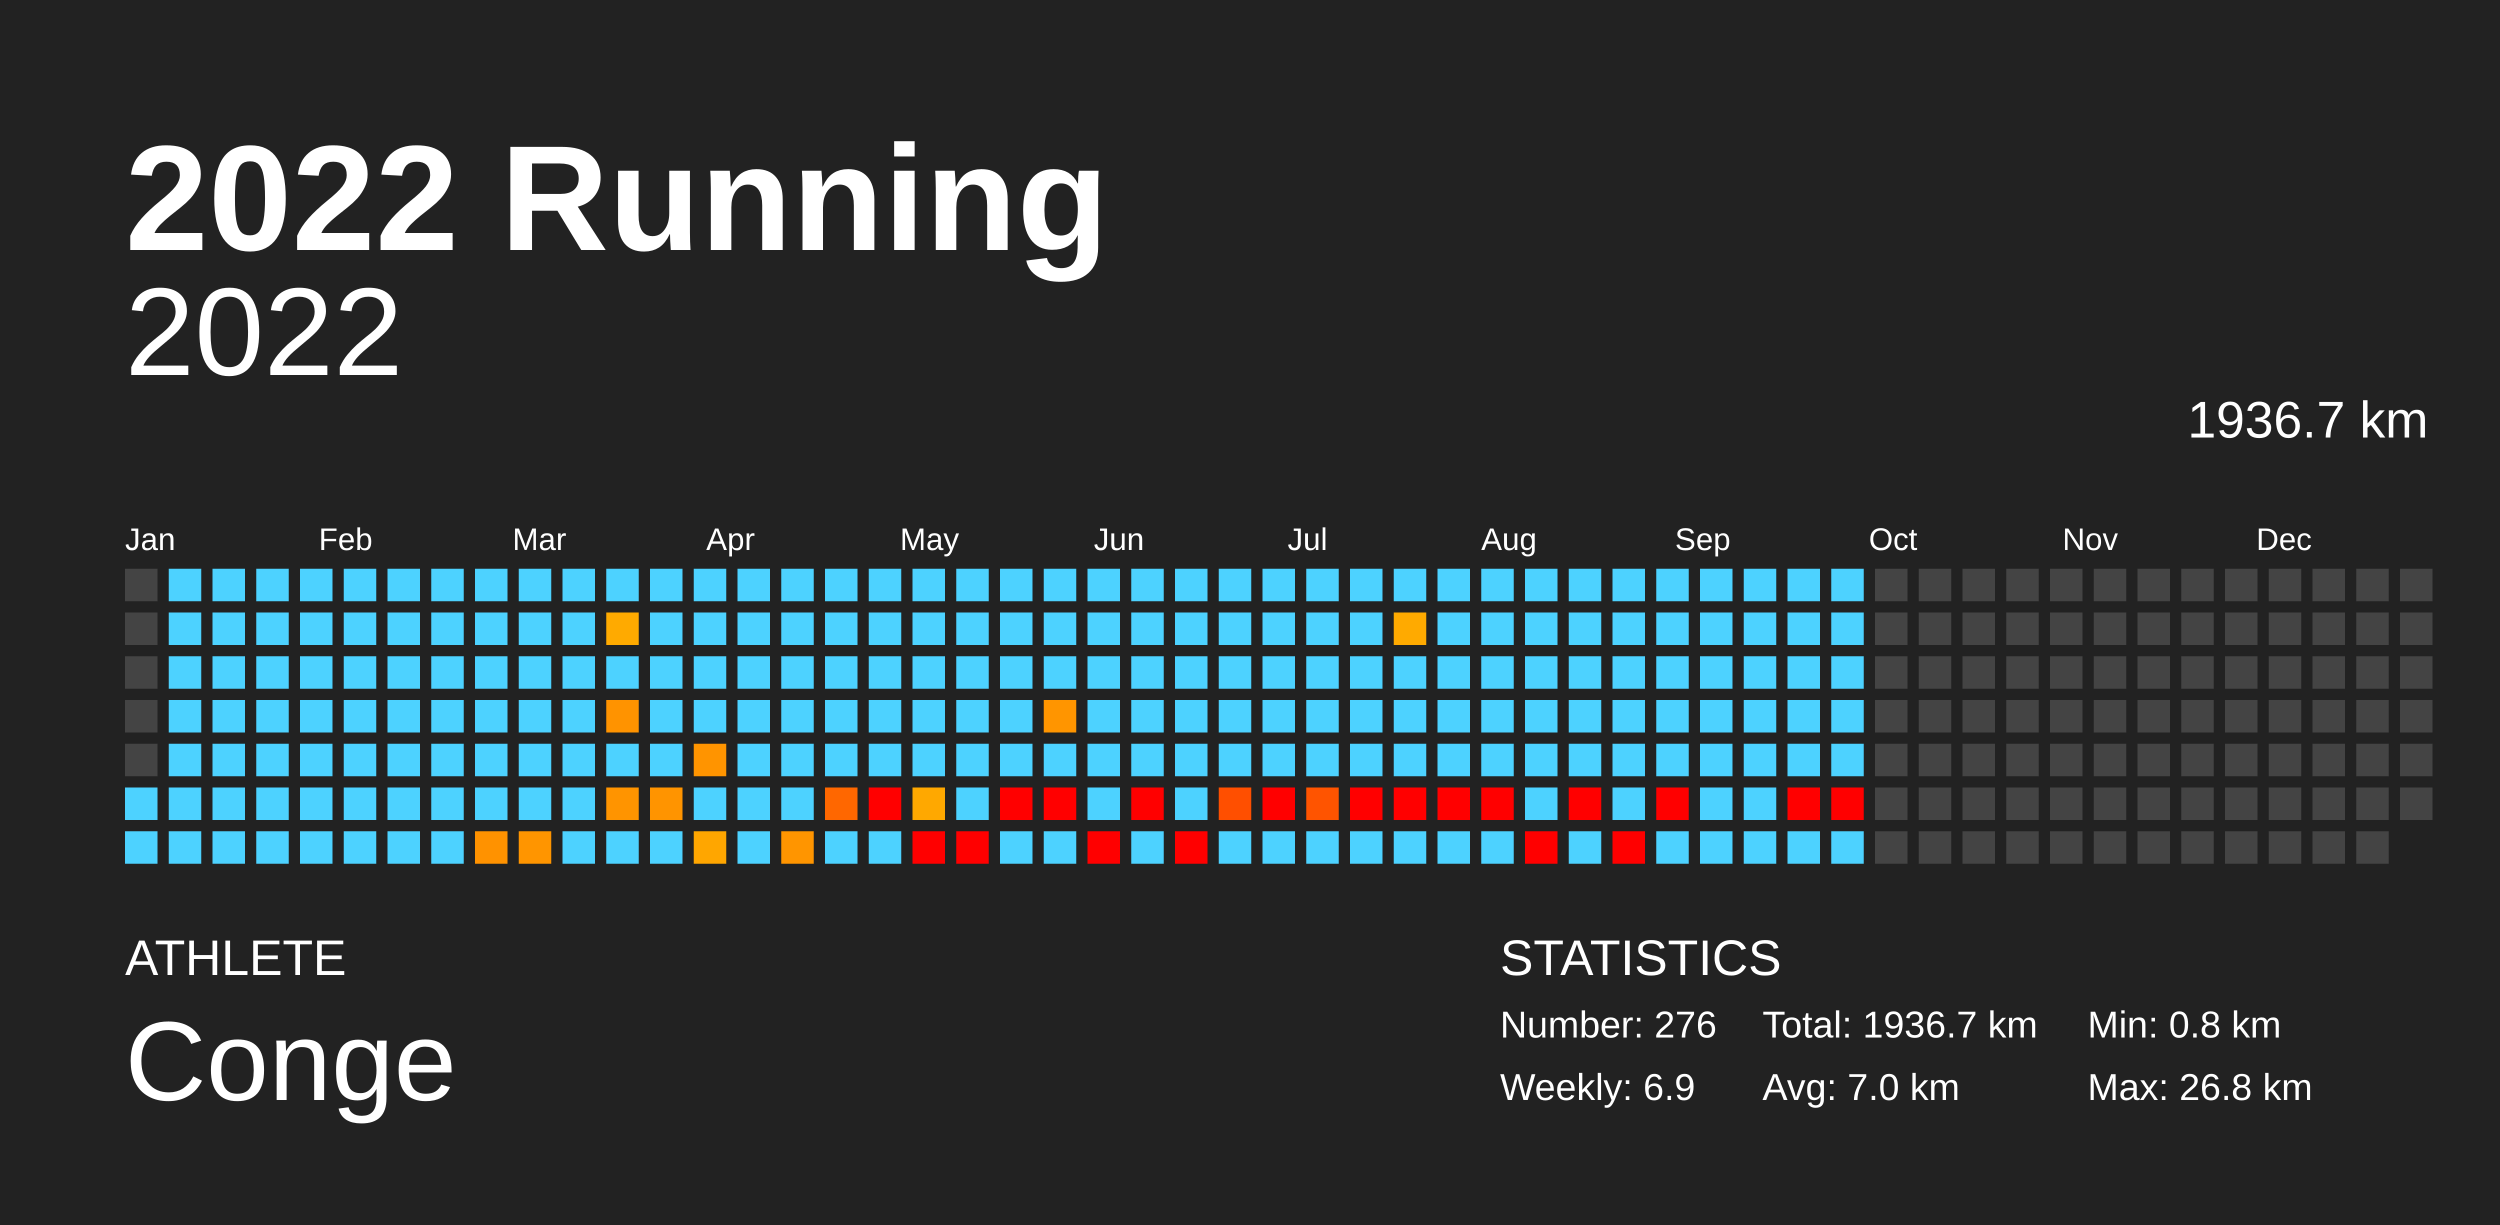
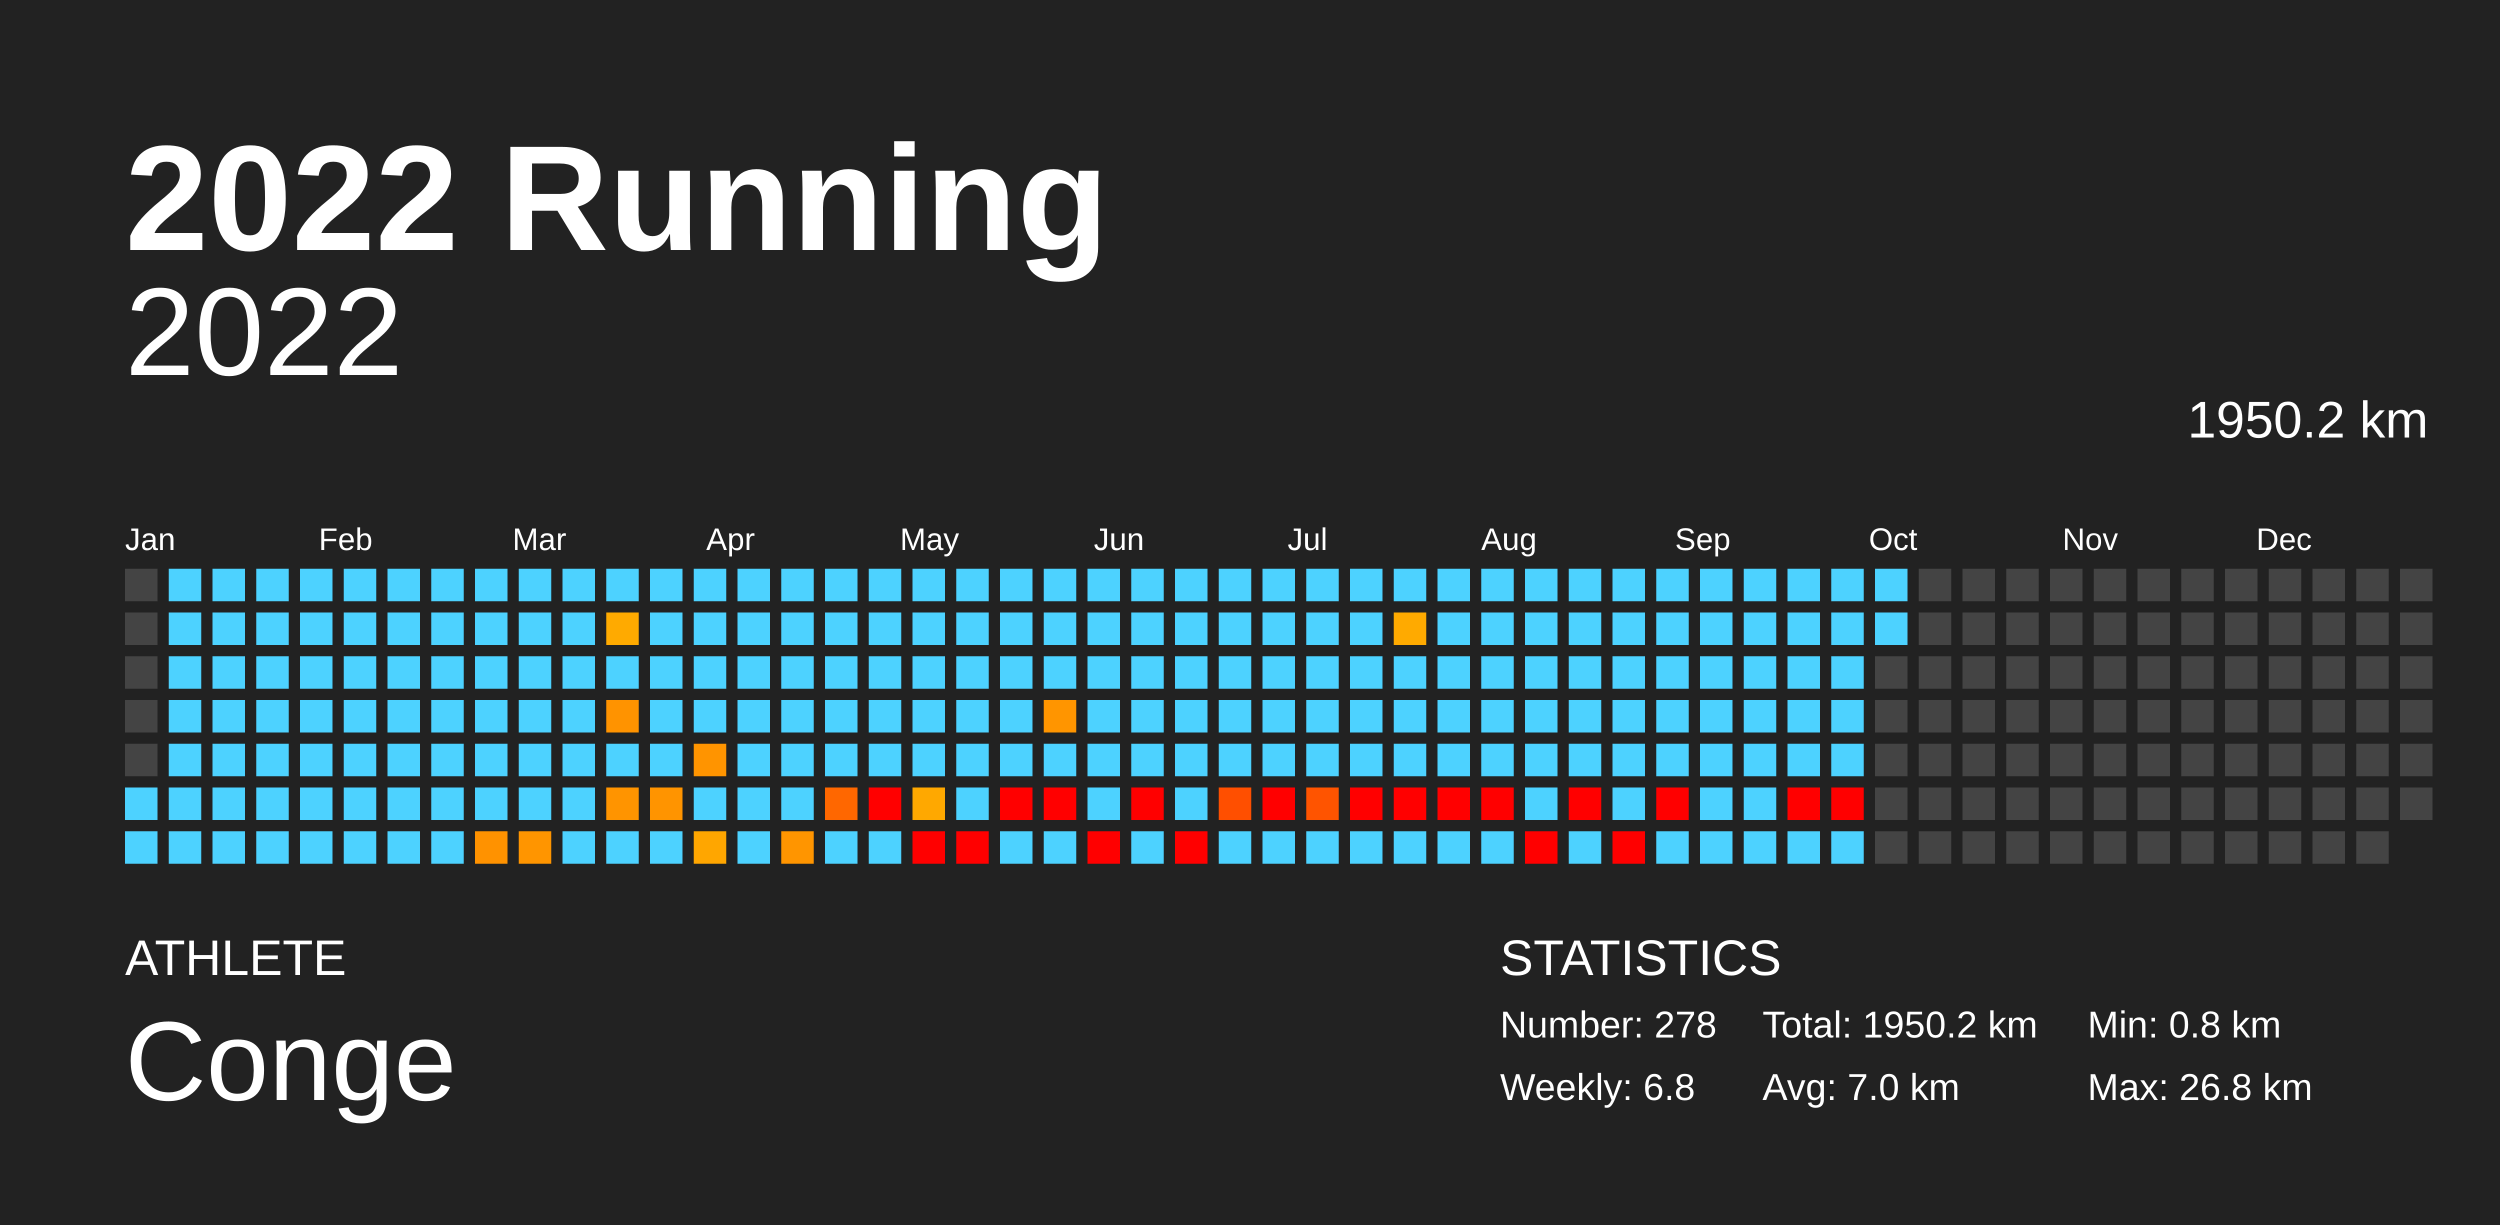
<svg xmlns="http://www.w3.org/2000/svg" baseProfile="full" height="98mm" version="1.1" viewBox="0,0,200,98" width="200mm">
  <defs />
  <rect fill="#222222" height="98" width="200" x="0" y="0" />
  <text fill="#FFFFFF" style="font-size:12px; font-family:Arial; font-weight:bold;" x="10" y="20">2022 Running</text>
  <text fill="#FFFFFF" style="font-size:4px; font-family:Arial" x="10" y="78">ATHLETE</text>
  <text fill="#FFFFFF" style="font-size:9px; font-family:Arial" x="10" y="88">Conge</text>
  <text fill="#FFFFFF" style="font-size:4px; font-family:Arial" x="120" y="78">STATISTICS</text>
-   <text fill="#FFFFFF" style="font-size:3px; font-family:Arial" x="120" y="83">Number: 276</text>
-   <text fill="#FFFFFF" style="font-size:3px; font-family:Arial" x="120" y="88">Weekly: 6.9</text>
-   <text fill="#FFFFFF" style="font-size:3px; font-family:Arial" x="141" y="83">Total: 1936.7 km</text>
+   <text fill="#FFFFFF" style="font-size:3px; font-family:Arial" x="120" y="83">Number: 278</text>
+   <text fill="#FFFFFF" style="font-size:3px; font-family:Arial" x="120" y="88">Weekly: 6.8</text>
+   <text fill="#FFFFFF" style="font-size:3px; font-family:Arial" x="141" y="83">Total: 1950.2 km</text>
  <text fill="#FFFFFF" style="font-size:3px; font-family:Arial" x="141" y="88">Avg: 7.0 km</text>
  <text fill="#FFFFFF" style="font-size:3px; font-family:Arial" x="167" y="83">Min: 0.8 km</text>
  <text fill="#FFFFFF" style="font-size:3px; font-family:Arial" x="167" y="88">Max: 26.8 km</text>
  <text alignment-baseline="hanging" fill="#FFFFFF" style="font-size:10.0px; font-family:Arial;" x="10" y="30">2022</text>
-   <text alignment-baseline="hanging" fill="#FFFFFF" style="font-size:4.125px; font-family:Arial;" x="175" y="35">1936.7 km</text>
+   <text alignment-baseline="hanging" fill="#FFFFFF" style="font-size:4.125px; font-family:Arial;" x="175" y="35">1950.2 km</text>
  <text fill="#FFFFFF" style="font-size:2.5px; font-family:Arial" x="10.0" y="44">Jan</text>
  <text fill="#FFFFFF" style="font-size:2.5px; font-family:Arial" x="25.5" y="44">Feb</text>
  <text fill="#FFFFFF" style="font-size:2.5px; font-family:Arial" x="41.0" y="44">Mar</text>
  <text fill="#FFFFFF" style="font-size:2.5px; font-family:Arial" x="56.5" y="44">Apr</text>
  <text fill="#FFFFFF" style="font-size:2.5px; font-family:Arial" x="72.0" y="44">May</text>
  <text fill="#FFFFFF" style="font-size:2.5px; font-family:Arial" x="87.5" y="44">Jun</text>
  <text fill="#FFFFFF" style="font-size:2.5px; font-family:Arial" x="103.0" y="44">Jul</text>
  <text fill="#FFFFFF" style="font-size:2.5px; font-family:Arial" x="118.5" y="44">Aug</text>
  <text fill="#FFFFFF" style="font-size:2.5px; font-family:Arial" x="134.0" y="44">Sep</text>
  <text fill="#FFFFFF" style="font-size:2.5px; font-family:Arial" x="149.5" y="44">Oct</text>
  <text fill="#FFFFFF" style="font-size:2.5px; font-family:Arial" x="165.0" y="44">Nov</text>
  <text fill="#FFFFFF" style="font-size:2.5px; font-family:Arial" x="180.5" y="44">Dec</text>
  <rect fill="#444444" height="2.6" width="2.6" x="10.0" y="45.5" />
  <rect fill="#444444" height="2.6" width="2.6" x="10.0" y="49.0" />
  <rect fill="#444444" height="2.6" width="2.6" x="10.0" y="52.5" />
  <rect fill="#444444" height="2.6" width="2.6" x="10.0" y="56.0" />
  <rect fill="#444444" height="2.6" width="2.6" x="10.0" y="59.5" />
  <rect fill="#4dd2ff" height="2.6" width="2.6" x="10.0" y="63.0" />
  <rect fill="#4dd2ff" height="2.6" width="2.6" x="10.0" y="66.5" />
  <rect fill="#4dd2ff" height="2.6" width="2.6" x="13.5" y="45.5" />
  <rect fill="#4dd2ff" height="2.6" width="2.6" x="13.5" y="49.0" />
  <rect fill="#4dd2ff" height="2.6" width="2.6" x="13.5" y="52.5" />
  <rect fill="#4dd2ff" height="2.6" width="2.6" x="13.5" y="56.0" />
  <rect fill="#4dd2ff" height="2.6" width="2.6" x="13.5" y="59.5" />
  <rect fill="#4dd2ff" height="2.6" width="2.6" x="13.5" y="63.0" />
  <rect fill="#4dd2ff" height="2.6" width="2.6" x="13.5" y="66.5" />
  <rect fill="#4dd2ff" height="2.6" width="2.6" x="17.0" y="45.5" />
  <rect fill="#4dd2ff" height="2.6" width="2.6" x="17.0" y="49.0" />
  <rect fill="#4dd2ff" height="2.6" width="2.6" x="17.0" y="52.5" />
  <rect fill="#4dd2ff" height="2.6" width="2.6" x="17.0" y="56.0" />
  <rect fill="#4dd2ff" height="2.6" width="2.6" x="17.0" y="59.5" />
  <rect fill="#4dd2ff" height="2.6" width="2.6" x="17.0" y="63.0" />
  <rect fill="#4dd2ff" height="2.6" width="2.6" x="17.0" y="66.5" />
  <rect fill="#4dd2ff" height="2.6" width="2.6" x="20.5" y="45.5" />
  <rect fill="#4dd2ff" height="2.6" width="2.6" x="20.5" y="49.0" />
  <rect fill="#4dd2ff" height="2.6" width="2.6" x="20.5" y="52.5" />
  <rect fill="#4dd2ff" height="2.6" width="2.6" x="20.5" y="56.0" />
  <rect fill="#4dd2ff" height="2.6" width="2.6" x="20.5" y="59.5" />
  <rect fill="#4dd2ff" height="2.6" width="2.6" x="20.5" y="63.0" />
  <rect fill="#4dd2ff" height="2.6" width="2.6" x="20.5" y="66.5" />
  <rect fill="#4dd2ff" height="2.6" width="2.6" x="24.0" y="45.5" />
  <rect fill="#4dd2ff" height="2.6" width="2.6" x="24.0" y="49.0" />
  <rect fill="#4dd2ff" height="2.6" width="2.6" x="24.0" y="52.5" />
  <rect fill="#4dd2ff" height="2.6" width="2.6" x="24.0" y="56.0" />
  <rect fill="#4dd2ff" height="2.6" width="2.6" x="24.0" y="59.5" />
  <rect fill="#4dd2ff" height="2.6" width="2.6" x="24.0" y="63.0" />
  <rect fill="#4dd2ff" height="2.6" width="2.6" x="24.0" y="66.5" />
  <rect fill="#4dd2ff" height="2.6" width="2.6" x="27.5" y="45.5" />
  <rect fill="#4dd2ff" height="2.6" width="2.6" x="27.5" y="49.0" />
  <rect fill="#4dd2ff" height="2.6" width="2.6" x="27.5" y="52.5" />
  <rect fill="#4dd2ff" height="2.6" width="2.6" x="27.5" y="56.0" />
  <rect fill="#4dd2ff" height="2.6" width="2.6" x="27.5" y="59.5" />
  <rect fill="#4dd2ff" height="2.6" width="2.6" x="27.5" y="63.0" />
  <rect fill="#4dd2ff" height="2.6" width="2.6" x="27.5" y="66.5" />
  <rect fill="#4dd2ff" height="2.6" width="2.6" x="31.0" y="45.5" />
  <rect fill="#4dd2ff" height="2.6" width="2.6" x="31.0" y="49.0" />
  <rect fill="#4dd2ff" height="2.6" width="2.6" x="31.0" y="52.5" />
  <rect fill="#4dd2ff" height="2.6" width="2.6" x="31.0" y="56.0" />
  <rect fill="#4dd2ff" height="2.6" width="2.6" x="31.0" y="59.5" />
  <rect fill="#4dd2ff" height="2.6" width="2.6" x="31.0" y="63.0" />
  <rect fill="#4dd2ff" height="2.6" width="2.6" x="31.0" y="66.5" />
  <rect fill="#4dd2ff" height="2.6" width="2.6" x="34.5" y="45.5" />
  <rect fill="#4dd2ff" height="2.6" width="2.6" x="34.5" y="49.0" />
  <rect fill="#4dd2ff" height="2.6" width="2.6" x="34.5" y="52.5" />
  <rect fill="#4dd2ff" height="2.6" width="2.6" x="34.5" y="56.0" />
  <rect fill="#4dd2ff" height="2.6" width="2.6" x="34.5" y="59.5" />
  <rect fill="#4dd2ff" height="2.6" width="2.6" x="34.5" y="63.0" />
  <rect fill="#4dd2ff" height="2.6" width="2.6" x="34.5" y="66.5" />
  <rect fill="#4dd2ff" height="2.6" width="2.6" x="38.0" y="45.5" />
  <rect fill="#4dd2ff" height="2.6" width="2.6" x="38.0" y="49.0" />
  <rect fill="#4dd2ff" height="2.6" width="2.6" x="38.0" y="52.5" />
  <rect fill="#4dd2ff" height="2.6" width="2.6" x="38.0" y="56.0" />
  <rect fill="#4dd2ff" height="2.6" width="2.6" x="38.0" y="59.5" />
  <rect fill="#4dd2ff" height="2.6" width="2.6" x="38.0" y="63.0" />
  <rect fill="#ff9200" height="2.6" width="2.6" x="38.0" y="66.5" />
  <rect fill="#4dd2ff" height="2.6" width="2.6" x="41.5" y="45.5" />
  <rect fill="#4dd2ff" height="2.6" width="2.6" x="41.5" y="49.0" />
  <rect fill="#4dd2ff" height="2.6" width="2.6" x="41.5" y="52.5" />
  <rect fill="#4dd2ff" height="2.6" width="2.6" x="41.5" y="56.0" />
  <rect fill="#4dd2ff" height="2.6" width="2.6" x="41.5" y="59.5" />
  <rect fill="#4dd2ff" height="2.6" width="2.6" x="41.5" y="63.0" />
  <rect fill="#ff9500" height="2.6" width="2.6" x="41.5" y="66.5" />
  <rect fill="#4dd2ff" height="2.6" width="2.6" x="45.0" y="45.5" />
  <rect fill="#4dd2ff" height="2.6" width="2.6" x="45.0" y="49.0" />
  <rect fill="#4dd2ff" height="2.6" width="2.6" x="45.0" y="52.5" />
  <rect fill="#4dd2ff" height="2.6" width="2.6" x="45.0" y="56.0" />
  <rect fill="#4dd2ff" height="2.6" width="2.6" x="45.0" y="59.5" />
  <rect fill="#4dd2ff" height="2.6" width="2.6" x="45.0" y="63.0" />
  <rect fill="#4dd2ff" height="2.6" width="2.6" x="45.0" y="66.5" />
  <rect fill="#4dd2ff" height="2.6" width="2.6" x="48.5" y="45.5" />
  <rect fill="#ffaa00" height="2.6" width="2.6" x="48.5" y="49.0" />
  <rect fill="#4dd2ff" height="2.6" width="2.6" x="48.5" y="52.5" />
  <rect fill="#ff9300" height="2.6" width="2.6" x="48.5" y="56.0" />
  <rect fill="#4dd2ff" height="2.6" width="2.6" x="48.5" y="59.5" />
  <rect fill="#ff9400" height="2.6" width="2.6" x="48.5" y="63.0" />
  <rect fill="#4dd2ff" height="2.6" width="2.6" x="48.5" y="66.5" />
  <rect fill="#4dd2ff" height="2.6" width="2.6" x="52.0" y="45.5" />
  <rect fill="#4dd2ff" height="2.6" width="2.6" x="52.0" y="49.0" />
  <rect fill="#4dd2ff" height="2.6" width="2.6" x="52.0" y="52.5" />
  <rect fill="#4dd2ff" height="2.6" width="2.6" x="52.0" y="56.0" />
  <rect fill="#4dd2ff" height="2.6" width="2.6" x="52.0" y="59.5" />
  <rect fill="#ff9400" height="2.6" width="2.6" x="52.0" y="63.0" />
  <rect fill="#4dd2ff" height="2.6" width="2.6" x="52.0" y="66.5" />
  <rect fill="#4dd2ff" height="2.6" width="2.6" x="55.5" y="45.5" />
  <rect fill="#4dd2ff" height="2.6" width="2.6" x="55.5" y="49.0" />
  <rect fill="#4dd2ff" height="2.6" width="2.6" x="55.5" y="52.5" />
  <rect fill="#4dd2ff" height="2.6" width="2.6" x="55.5" y="56.0" />
  <rect fill="#ff9400" height="2.6" width="2.6" x="55.5" y="59.5" />
  <rect fill="#4dd2ff" height="2.6" width="2.6" x="55.5" y="63.0" />
  <rect fill="#ffa600" height="2.6" width="2.6" x="55.5" y="66.5" />
  <rect fill="#4dd2ff" height="2.6" width="2.6" x="59.0" y="45.5" />
  <rect fill="#4dd2ff" height="2.6" width="2.6" x="59.0" y="49.0" />
  <rect fill="#4dd2ff" height="2.6" width="2.6" x="59.0" y="52.5" />
  <rect fill="#4dd2ff" height="2.6" width="2.6" x="59.0" y="56.0" />
  <rect fill="#4dd2ff" height="2.6" width="2.6" x="59.0" y="59.5" />
  <rect fill="#4dd2ff" height="2.6" width="2.6" x="59.0" y="63.0" />
  <rect fill="#4dd2ff" height="2.6" width="2.6" x="59.0" y="66.5" />
  <rect fill="#4dd2ff" height="2.6" width="2.6" x="62.5" y="45.5" />
  <rect fill="#4dd2ff" height="2.6" width="2.6" x="62.5" y="49.0" />
  <rect fill="#4dd2ff" height="2.6" width="2.6" x="62.5" y="52.5" />
  <rect fill="#4dd2ff" height="2.6" width="2.6" x="62.5" y="56.0" />
  <rect fill="#4dd2ff" height="2.6" width="2.6" x="62.5" y="59.5" />
  <rect fill="#4dd2ff" height="2.6" width="2.6" x="62.5" y="63.0" />
  <rect fill="#ff9500" height="2.6" width="2.6" x="62.5" y="66.5" />
  <rect fill="#4dd2ff" height="2.6" width="2.6" x="66.0" y="45.5" />
  <rect fill="#4dd2ff" height="2.6" width="2.6" x="66.0" y="49.0" />
  <rect fill="#4dd2ff" height="2.6" width="2.6" x="66.0" y="52.5" />
  <rect fill="#4dd2ff" height="2.6" width="2.6" x="66.0" y="56.0" />
  <rect fill="#4dd2ff" height="2.6" width="2.6" x="66.0" y="59.5" />
  <rect fill="#ff6700" height="2.6" width="2.6" x="66.0" y="63.0" />
  <rect fill="#4dd2ff" height="2.6" width="2.6" x="66.0" y="66.5" />
  <rect fill="#4dd2ff" height="2.6" width="2.6" x="69.5" y="45.5" />
  <rect fill="#4dd2ff" height="2.6" width="2.6" x="69.5" y="49.0" />
  <rect fill="#4dd2ff" height="2.6" width="2.6" x="69.5" y="52.5" />
  <rect fill="#4dd2ff" height="2.6" width="2.6" x="69.5" y="56.0" />
  <rect fill="#4dd2ff" height="2.6" width="2.6" x="69.5" y="59.5" />
  <rect fill="red" height="2.6" width="2.6" x="69.5" y="63.0" />
  <rect fill="#4dd2ff" height="2.6" width="2.6" x="69.5" y="66.5" />
  <rect fill="#4dd2ff" height="2.6" width="2.6" x="73.0" y="45.5" />
  <rect fill="#4dd2ff" height="2.6" width="2.6" x="73.0" y="49.0" />
  <rect fill="#4dd2ff" height="2.6" width="2.6" x="73.0" y="52.5" />
  <rect fill="#4dd2ff" height="2.6" width="2.6" x="73.0" y="56.0" />
  <rect fill="#4dd2ff" height="2.6" width="2.6" x="73.0" y="59.5" />
  <rect fill="#ffa800" height="2.6" width="2.6" x="73.0" y="63.0" />
  <rect fill="red" height="2.6" width="2.6" x="73.0" y="66.5" />
  <rect fill="#4dd2ff" height="2.6" width="2.6" x="76.5" y="45.5" />
  <rect fill="#4dd2ff" height="2.6" width="2.6" x="76.5" y="49.0" />
  <rect fill="#4dd2ff" height="2.6" width="2.6" x="76.5" y="52.5" />
  <rect fill="#4dd2ff" height="2.6" width="2.6" x="76.5" y="56.0" />
  <rect fill="#4dd2ff" height="2.6" width="2.6" x="76.5" y="59.5" />
  <rect fill="#4dd2ff" height="2.6" width="2.6" x="76.5" y="63.0" />
  <rect fill="red" height="2.6" width="2.6" x="76.5" y="66.5" />
  <rect fill="#4dd2ff" height="2.6" width="2.6" x="80.0" y="45.5" />
  <rect fill="#4dd2ff" height="2.6" width="2.6" x="80.0" y="49.0" />
  <rect fill="#4dd2ff" height="2.6" width="2.6" x="80.0" y="52.5" />
  <rect fill="#4dd2ff" height="2.6" width="2.6" x="80.0" y="56.0" />
  <rect fill="#4dd2ff" height="2.6" width="2.6" x="80.0" y="59.5" />
  <rect fill="red" height="2.6" width="2.6" x="80.0" y="63.0" />
  <rect fill="#4dd2ff" height="2.6" width="2.6" x="80.0" y="66.5" />
  <rect fill="#4dd2ff" height="2.6" width="2.6" x="83.5" y="45.5" />
  <rect fill="#4dd2ff" height="2.6" width="2.6" x="83.5" y="49.0" />
  <rect fill="#4dd2ff" height="2.6" width="2.6" x="83.5" y="52.5" />
  <rect fill="#ff9500" height="2.6" width="2.6" x="83.5" y="56.0" />
  <rect fill="#4dd2ff" height="2.6" width="2.6" x="83.5" y="59.5" />
  <rect fill="red" height="2.6" width="2.6" x="83.5" y="63.0" />
  <rect fill="#4dd2ff" height="2.6" width="2.6" x="83.5" y="66.5" />
  <rect fill="#4dd2ff" height="2.6" width="2.6" x="87.0" y="45.5" />
  <rect fill="#4dd2ff" height="2.6" width="2.6" x="87.0" y="49.0" />
  <rect fill="#4dd2ff" height="2.6" width="2.6" x="87.0" y="52.5" />
  <rect fill="#4dd2ff" height="2.6" width="2.6" x="87.0" y="56.0" />
  <rect fill="#4dd2ff" height="2.6" width="2.6" x="87.0" y="59.5" />
  <rect fill="#4dd2ff" height="2.6" width="2.6" x="87.0" y="63.0" />
  <rect fill="red" height="2.6" width="2.6" x="87.0" y="66.5" />
  <rect fill="#4dd2ff" height="2.6" width="2.6" x="90.5" y="45.5" />
  <rect fill="#4dd2ff" height="2.6" width="2.6" x="90.5" y="49.0" />
  <rect fill="#4dd2ff" height="2.6" width="2.6" x="90.5" y="52.5" />
  <rect fill="#4dd2ff" height="2.6" width="2.6" x="90.5" y="56.0" />
  <rect fill="#4dd2ff" height="2.6" width="2.6" x="90.5" y="59.5" />
  <rect fill="red" height="2.6" width="2.6" x="90.5" y="63.0" />
  <rect fill="#4dd2ff" height="2.6" width="2.6" x="90.5" y="66.5" />
  <rect fill="#4dd2ff" height="2.6" width="2.6" x="94.0" y="45.5" />
  <rect fill="#4dd2ff" height="2.6" width="2.6" x="94.0" y="49.0" />
  <rect fill="#4dd2ff" height="2.6" width="2.6" x="94.0" y="52.5" />
  <rect fill="#4dd2ff" height="2.6" width="2.6" x="94.0" y="56.0" />
  <rect fill="#4dd2ff" height="2.6" width="2.6" x="94.0" y="59.5" />
  <rect fill="#4dd2ff" height="2.6" width="2.6" x="94.0" y="63.0" />
  <rect fill="red" height="2.6" width="2.6" x="94.0" y="66.5" />
  <rect fill="#4dd2ff" height="2.6" width="2.6" x="97.5" y="45.5" />
  <rect fill="#4dd2ff" height="2.6" width="2.6" x="97.5" y="49.0" />
  <rect fill="#4dd2ff" height="2.6" width="2.6" x="97.5" y="52.5" />
  <rect fill="#4dd2ff" height="2.6" width="2.6" x="97.5" y="56.0" />
  <rect fill="#4dd2ff" height="2.6" width="2.6" x="97.5" y="59.5" />
  <rect fill="#ff4f00" height="2.6" width="2.6" x="97.5" y="63.0" />
  <rect fill="#4dd2ff" height="2.6" width="2.6" x="97.5" y="66.5" />
  <rect fill="#4dd2ff" height="2.6" width="2.6" x="101.0" y="45.5" />
  <rect fill="#4dd2ff" height="2.6" width="2.6" x="101.0" y="49.0" />
  <rect fill="#4dd2ff" height="2.6" width="2.6" x="101.0" y="52.5" />
  <rect fill="#4dd2ff" height="2.6" width="2.6" x="101.0" y="56.0" />
  <rect fill="#4dd2ff" height="2.6" width="2.6" x="101.0" y="59.5" />
  <rect fill="red" height="2.6" width="2.6" x="101.0" y="63.0" />
  <rect fill="#4dd2ff" height="2.6" width="2.6" x="101.0" y="66.5" />
  <rect fill="#4dd2ff" height="2.6" width="2.6" x="104.5" y="45.5" />
  <rect fill="#4dd2ff" height="2.6" width="2.6" x="104.5" y="49.0" />
  <rect fill="#4dd2ff" height="2.6" width="2.6" x="104.5" y="52.5" />
  <rect fill="#4dd2ff" height="2.6" width="2.6" x="104.5" y="56.0" />
  <rect fill="#4dd2ff" height="2.6" width="2.6" x="104.5" y="59.5" />
  <rect fill="#ff5400" height="2.6" width="2.6" x="104.5" y="63.0" />
  <rect fill="#4dd2ff" height="2.6" width="2.6" x="104.5" y="66.5" />
  <rect fill="#4dd2ff" height="2.6" width="2.6" x="108.0" y="45.5" />
  <rect fill="#4dd2ff" height="2.6" width="2.6" x="108.0" y="49.0" />
  <rect fill="#4dd2ff" height="2.6" width="2.6" x="108.0" y="52.5" />
  <rect fill="#4dd2ff" height="2.6" width="2.6" x="108.0" y="56.0" />
  <rect fill="#4dd2ff" height="2.6" width="2.6" x="108.0" y="59.5" />
  <rect fill="red" height="2.6" width="2.6" x="108.0" y="63.0" />
  <rect fill="#4dd2ff" height="2.6" width="2.6" x="108.0" y="66.5" />
  <rect fill="#4dd2ff" height="2.6" width="2.6" x="111.5" y="45.5" />
  <rect fill="#ffaa00" height="2.6" width="2.6" x="111.5" y="49.0" />
  <rect fill="#4dd2ff" height="2.6" width="2.6" x="111.5" y="52.5" />
  <rect fill="#4dd2ff" height="2.6" width="2.6" x="111.5" y="56.0" />
  <rect fill="#4dd2ff" height="2.6" width="2.6" x="111.5" y="59.5" />
  <rect fill="red" height="2.6" width="2.6" x="111.5" y="63.0" />
  <rect fill="#4dd2ff" height="2.6" width="2.6" x="111.5" y="66.5" />
  <rect fill="#4dd2ff" height="2.6" width="2.6" x="115.0" y="45.5" />
  <rect fill="#4dd2ff" height="2.6" width="2.6" x="115.0" y="49.0" />
  <rect fill="#4dd2ff" height="2.6" width="2.6" x="115.0" y="52.5" />
  <rect fill="#4dd2ff" height="2.6" width="2.6" x="115.0" y="56.0" />
  <rect fill="#4dd2ff" height="2.6" width="2.6" x="115.0" y="59.5" />
  <rect fill="red" height="2.6" width="2.6" x="115.0" y="63.0" />
  <rect fill="#4dd2ff" height="2.6" width="2.6" x="115.0" y="66.5" />
  <rect fill="#4dd2ff" height="2.6" width="2.6" x="118.5" y="45.5" />
  <rect fill="#4dd2ff" height="2.6" width="2.6" x="118.5" y="49.0" />
  <rect fill="#4dd2ff" height="2.6" width="2.6" x="118.5" y="52.5" />
  <rect fill="#4dd2ff" height="2.6" width="2.6" x="118.5" y="56.0" />
  <rect fill="#4dd2ff" height="2.6" width="2.6" x="118.5" y="59.5" />
  <rect fill="red" height="2.6" width="2.6" x="118.5" y="63.0" />
  <rect fill="#4dd2ff" height="2.6" width="2.6" x="118.5" y="66.5" />
  <rect fill="#4dd2ff" height="2.6" width="2.6" x="122.0" y="45.5" />
  <rect fill="#4dd2ff" height="2.6" width="2.6" x="122.0" y="49.0" />
  <rect fill="#4dd2ff" height="2.6" width="2.6" x="122.0" y="52.5" />
  <rect fill="#4dd2ff" height="2.6" width="2.6" x="122.0" y="56.0" />
  <rect fill="#4dd2ff" height="2.6" width="2.6" x="122.0" y="59.5" />
  <rect fill="#4dd2ff" height="2.6" width="2.6" x="122.0" y="63.0" />
  <rect fill="red" height="2.6" width="2.6" x="122.0" y="66.5" />
  <rect fill="#4dd2ff" height="2.6" width="2.6" x="125.5" y="45.5" />
  <rect fill="#4dd2ff" height="2.6" width="2.6" x="125.5" y="49.0" />
  <rect fill="#4dd2ff" height="2.6" width="2.6" x="125.5" y="52.5" />
  <rect fill="#4dd2ff" height="2.6" width="2.6" x="125.5" y="56.0" />
  <rect fill="#4dd2ff" height="2.6" width="2.6" x="125.5" y="59.5" />
  <rect fill="red" height="2.6" width="2.6" x="125.5" y="63.0" />
  <rect fill="#4dd2ff" height="2.6" width="2.6" x="125.5" y="66.5" />
  <rect fill="#4dd2ff" height="2.6" width="2.6" x="129.0" y="45.5" />
  <rect fill="#4dd2ff" height="2.6" width="2.6" x="129.0" y="49.0" />
  <rect fill="#4dd2ff" height="2.6" width="2.6" x="129.0" y="52.5" />
  <rect fill="#4dd2ff" height="2.6" width="2.6" x="129.0" y="56.0" />
  <rect fill="#4dd2ff" height="2.6" width="2.6" x="129.0" y="59.5" />
  <rect fill="#4dd2ff" height="2.6" width="2.6" x="129.0" y="63.0" />
  <rect fill="red" height="2.6" width="2.6" x="129.0" y="66.5" />
  <rect fill="#4dd2ff" height="2.6" width="2.6" x="132.5" y="45.5" />
  <rect fill="#4dd2ff" height="2.6" width="2.6" x="132.5" y="49.0" />
  <rect fill="#4dd2ff" height="2.6" width="2.6" x="132.5" y="52.5" />
  <rect fill="#4dd2ff" height="2.6" width="2.6" x="132.5" y="56.0" />
  <rect fill="#4dd2ff" height="2.6" width="2.6" x="132.5" y="59.5" />
  <rect fill="red" height="2.6" width="2.6" x="132.5" y="63.0" />
  <rect fill="#4dd2ff" height="2.6" width="2.6" x="132.5" y="66.5" />
  <rect fill="#4dd2ff" height="2.6" width="2.6" x="136.0" y="45.5" />
  <rect fill="#4dd2ff" height="2.6" width="2.6" x="136.0" y="49.0" />
  <rect fill="#4dd2ff" height="2.6" width="2.6" x="136.0" y="52.5" />
  <rect fill="#4dd2ff" height="2.6" width="2.6" x="136.0" y="56.0" />
  <rect fill="#4dd2ff" height="2.6" width="2.6" x="136.0" y="59.5" />
  <rect fill="#4dd2ff" height="2.6" width="2.6" x="136.0" y="63.0" />
  <rect fill="#4dd2ff" height="2.6" width="2.6" x="136.0" y="66.5" />
  <rect fill="#4dd2ff" height="2.6" width="2.6" x="139.5" y="45.5" />
  <rect fill="#4dd2ff" height="2.6" width="2.6" x="139.5" y="49.0" />
  <rect fill="#4dd2ff" height="2.6" width="2.6" x="139.5" y="52.5" />
  <rect fill="#4dd2ff" height="2.6" width="2.6" x="139.5" y="56.0" />
  <rect fill="#4dd2ff" height="2.6" width="2.6" x="139.5" y="59.5" />
  <rect fill="#4dd2ff" height="2.6" width="2.6" x="139.5" y="63.0" />
  <rect fill="#4dd2ff" height="2.6" width="2.6" x="139.5" y="66.5" />
  <rect fill="#4dd2ff" height="2.6" width="2.6" x="143.0" y="45.5" />
  <rect fill="#4dd2ff" height="2.6" width="2.6" x="143.0" y="49.0" />
  <rect fill="#4dd2ff" height="2.6" width="2.6" x="143.0" y="52.5" />
  <rect fill="#4dd2ff" height="2.6" width="2.6" x="143.0" y="56.0" />
  <rect fill="#4dd2ff" height="2.6" width="2.6" x="143.0" y="59.5" />
  <rect fill="red" height="2.6" width="2.6" x="143.0" y="63.0" />
  <rect fill="#4dd2ff" height="2.6" width="2.6" x="143.0" y="66.5" />
  <rect fill="#4dd2ff" height="2.6" width="2.6" x="146.5" y="45.5" />
  <rect fill="#4dd2ff" height="2.6" width="2.6" x="146.5" y="49.0" />
  <rect fill="#4dd2ff" height="2.6" width="2.6" x="146.5" y="52.5" />
  <rect fill="#4dd2ff" height="2.6" width="2.6" x="146.5" y="56.0" />
  <rect fill="#4dd2ff" height="2.6" width="2.6" x="146.5" y="59.5" />
  <rect fill="red" height="2.6" width="2.6" x="146.5" y="63.0" />
  <rect fill="#4dd2ff" height="2.6" width="2.6" x="146.5" y="66.5" />
-   <rect fill="#444444" height="2.6" width="2.6" x="150.0" y="45.5" />
-   <rect fill="#444444" height="2.6" width="2.6" x="150.0" y="49.0" />
+   <rect fill="#4dd2ff" height="2.6" width="2.6" x="150.0" y="45.5" />
+   <rect fill="#4dd2ff" height="2.6" width="2.6" x="150.0" y="49.0" />
  <rect fill="#444444" height="2.6" width="2.6" x="150.0" y="52.5" />
  <rect fill="#444444" height="2.6" width="2.6" x="150.0" y="56.0" />
  <rect fill="#444444" height="2.6" width="2.6" x="150.0" y="59.5" />
  <rect fill="#444444" height="2.6" width="2.6" x="150.0" y="63.0" />
  <rect fill="#444444" height="2.6" width="2.6" x="150.0" y="66.5" />
  <rect fill="#444444" height="2.6" width="2.6" x="153.5" y="45.5" />
  <rect fill="#444444" height="2.6" width="2.6" x="153.5" y="49.0" />
  <rect fill="#444444" height="2.6" width="2.6" x="153.5" y="52.5" />
  <rect fill="#444444" height="2.6" width="2.6" x="153.5" y="56.0" />
  <rect fill="#444444" height="2.6" width="2.6" x="153.5" y="59.5" />
  <rect fill="#444444" height="2.6" width="2.6" x="153.5" y="63.0" />
  <rect fill="#444444" height="2.6" width="2.6" x="153.5" y="66.5" />
  <rect fill="#444444" height="2.6" width="2.6" x="157.0" y="45.5" />
  <rect fill="#444444" height="2.6" width="2.6" x="157.0" y="49.0" />
  <rect fill="#444444" height="2.6" width="2.6" x="157.0" y="52.5" />
  <rect fill="#444444" height="2.6" width="2.6" x="157.0" y="56.0" />
  <rect fill="#444444" height="2.6" width="2.6" x="157.0" y="59.5" />
  <rect fill="#444444" height="2.6" width="2.6" x="157.0" y="63.0" />
  <rect fill="#444444" height="2.6" width="2.6" x="157.0" y="66.5" />
  <rect fill="#444444" height="2.6" width="2.6" x="160.5" y="45.5" />
  <rect fill="#444444" height="2.6" width="2.6" x="160.5" y="49.0" />
  <rect fill="#444444" height="2.6" width="2.6" x="160.5" y="52.5" />
  <rect fill="#444444" height="2.6" width="2.6" x="160.5" y="56.0" />
  <rect fill="#444444" height="2.6" width="2.6" x="160.5" y="59.5" />
  <rect fill="#444444" height="2.6" width="2.6" x="160.5" y="63.0" />
  <rect fill="#444444" height="2.6" width="2.6" x="160.5" y="66.5" />
  <rect fill="#444444" height="2.6" width="2.6" x="164.0" y="45.5" />
  <rect fill="#444444" height="2.6" width="2.6" x="164.0" y="49.0" />
  <rect fill="#444444" height="2.6" width="2.6" x="164.0" y="52.5" />
  <rect fill="#444444" height="2.6" width="2.6" x="164.0" y="56.0" />
  <rect fill="#444444" height="2.6" width="2.6" x="164.0" y="59.5" />
  <rect fill="#444444" height="2.6" width="2.6" x="164.0" y="63.0" />
  <rect fill="#444444" height="2.6" width="2.6" x="164.0" y="66.5" />
  <rect fill="#444444" height="2.6" width="2.6" x="167.5" y="45.5" />
  <rect fill="#444444" height="2.6" width="2.6" x="167.5" y="49.0" />
  <rect fill="#444444" height="2.6" width="2.6" x="167.5" y="52.5" />
  <rect fill="#444444" height="2.6" width="2.6" x="167.5" y="56.0" />
  <rect fill="#444444" height="2.6" width="2.6" x="167.5" y="59.5" />
  <rect fill="#444444" height="2.6" width="2.6" x="167.5" y="63.0" />
  <rect fill="#444444" height="2.6" width="2.6" x="167.5" y="66.5" />
  <rect fill="#444444" height="2.6" width="2.6" x="171.0" y="45.5" />
  <rect fill="#444444" height="2.6" width="2.6" x="171.0" y="49.0" />
  <rect fill="#444444" height="2.6" width="2.6" x="171.0" y="52.5" />
  <rect fill="#444444" height="2.6" width="2.6" x="171.0" y="56.0" />
  <rect fill="#444444" height="2.6" width="2.6" x="171.0" y="59.5" />
  <rect fill="#444444" height="2.6" width="2.6" x="171.0" y="63.0" />
  <rect fill="#444444" height="2.6" width="2.6" x="171.0" y="66.5" />
  <rect fill="#444444" height="2.6" width="2.6" x="174.5" y="45.5" />
  <rect fill="#444444" height="2.6" width="2.6" x="174.5" y="49.0" />
  <rect fill="#444444" height="2.6" width="2.6" x="174.5" y="52.5" />
  <rect fill="#444444" height="2.6" width="2.6" x="174.5" y="56.0" />
  <rect fill="#444444" height="2.6" width="2.6" x="174.5" y="59.5" />
  <rect fill="#444444" height="2.6" width="2.6" x="174.5" y="63.0" />
  <rect fill="#444444" height="2.6" width="2.6" x="174.5" y="66.5" />
  <rect fill="#444444" height="2.6" width="2.6" x="178.0" y="45.5" />
  <rect fill="#444444" height="2.6" width="2.6" x="178.0" y="49.0" />
  <rect fill="#444444" height="2.6" width="2.6" x="178.0" y="52.5" />
  <rect fill="#444444" height="2.6" width="2.6" x="178.0" y="56.0" />
  <rect fill="#444444" height="2.6" width="2.6" x="178.0" y="59.5" />
  <rect fill="#444444" height="2.6" width="2.6" x="178.0" y="63.0" />
  <rect fill="#444444" height="2.6" width="2.6" x="178.0" y="66.5" />
  <rect fill="#444444" height="2.6" width="2.6" x="181.5" y="45.5" />
  <rect fill="#444444" height="2.6" width="2.6" x="181.5" y="49.0" />
  <rect fill="#444444" height="2.6" width="2.6" x="181.5" y="52.5" />
  <rect fill="#444444" height="2.6" width="2.6" x="181.5" y="56.0" />
  <rect fill="#444444" height="2.6" width="2.6" x="181.5" y="59.5" />
  <rect fill="#444444" height="2.6" width="2.6" x="181.5" y="63.0" />
  <rect fill="#444444" height="2.6" width="2.6" x="181.5" y="66.5" />
  <rect fill="#444444" height="2.6" width="2.6" x="185.0" y="45.5" />
  <rect fill="#444444" height="2.6" width="2.6" x="185.0" y="49.0" />
  <rect fill="#444444" height="2.6" width="2.6" x="185.0" y="52.5" />
  <rect fill="#444444" height="2.6" width="2.6" x="185.0" y="56.0" />
  <rect fill="#444444" height="2.6" width="2.6" x="185.0" y="59.5" />
  <rect fill="#444444" height="2.6" width="2.6" x="185.0" y="63.0" />
  <rect fill="#444444" height="2.6" width="2.6" x="185.0" y="66.5" />
  <rect fill="#444444" height="2.6" width="2.6" x="188.5" y="45.5" />
  <rect fill="#444444" height="2.6" width="2.6" x="188.5" y="49.0" />
  <rect fill="#444444" height="2.6" width="2.6" x="188.5" y="52.5" />
  <rect fill="#444444" height="2.6" width="2.6" x="188.5" y="56.0" />
  <rect fill="#444444" height="2.6" width="2.6" x="188.5" y="59.5" />
  <rect fill="#444444" height="2.6" width="2.6" x="188.5" y="63.0" />
  <rect fill="#444444" height="2.6" width="2.6" x="188.5" y="66.5" />
  <rect fill="#444444" height="2.6" width="2.6" x="192.0" y="45.5" />
  <rect fill="#444444" height="2.6" width="2.6" x="192.0" y="49.0" />
  <rect fill="#444444" height="2.6" width="2.6" x="192.0" y="52.5" />
  <rect fill="#444444" height="2.6" width="2.6" x="192.0" y="56.0" />
  <rect fill="#444444" height="2.6" width="2.6" x="192.0" y="59.5" />
  <rect fill="#444444" height="2.6" width="2.6" x="192.0" y="63.0" />
</svg>
